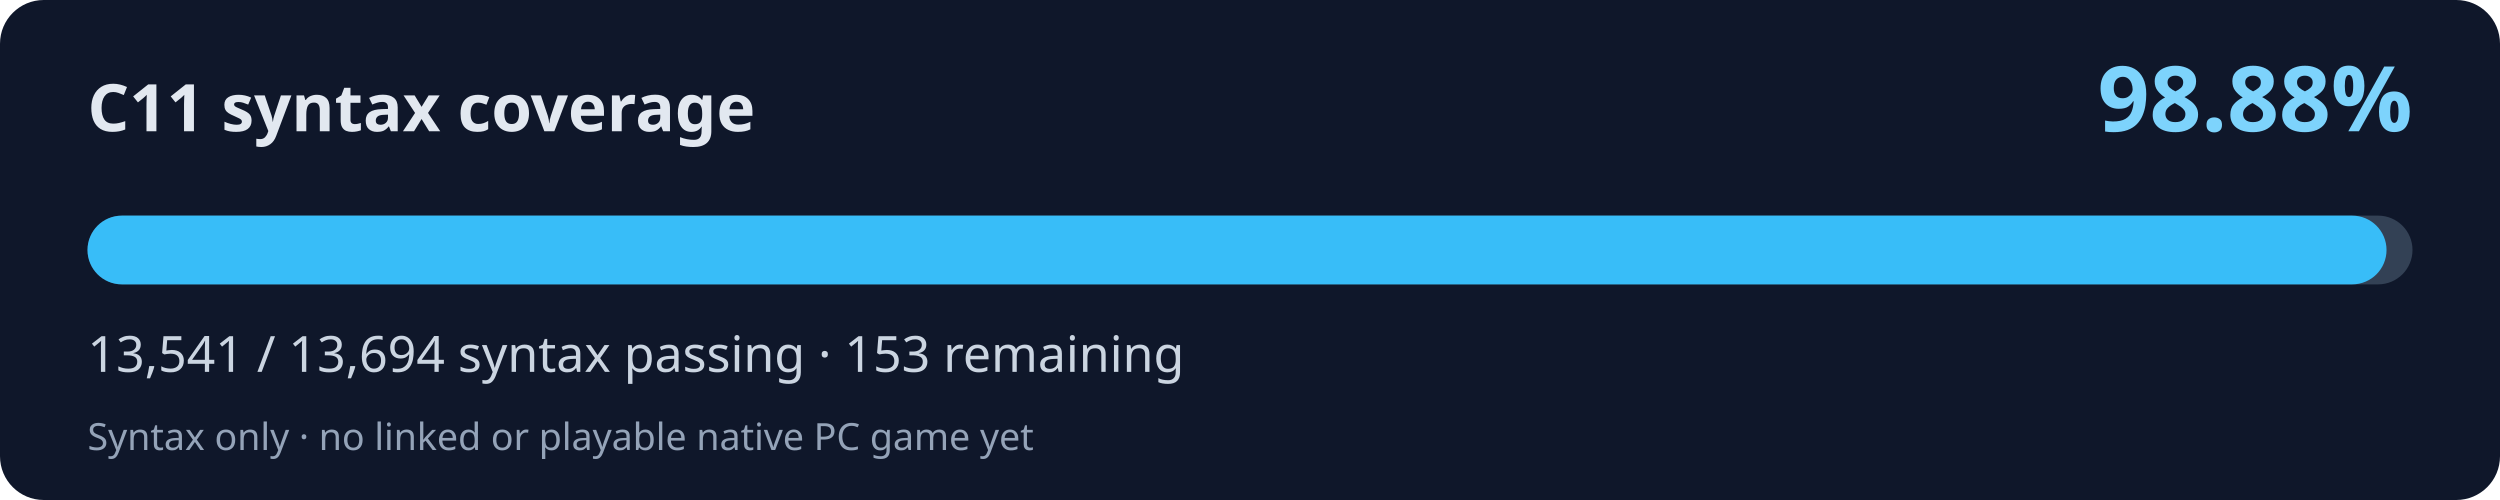
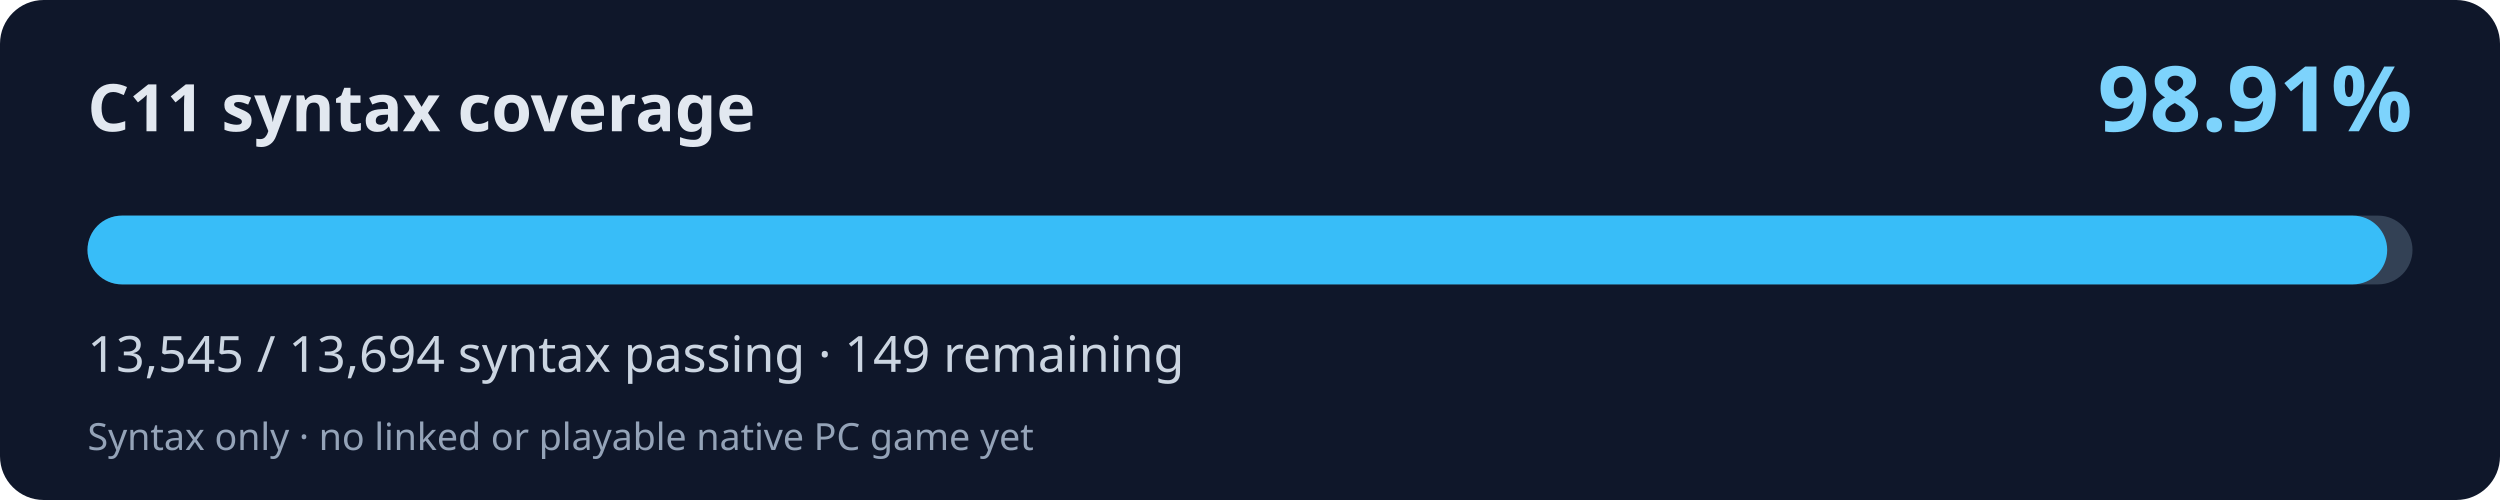
<svg xmlns="http://www.w3.org/2000/svg" width="800" height="160" viewBox="0 0 800 160" role="img" aria-labelledby="title desc">
  <rect width="800" height="160" rx="14" fill="#0f172a" />
  <text x="28" y="42" fill="#e2e8f0" font-family="system-ui,Segoe UI,sans-serif" font-weight="700" font-size="21">C11 syntax coverage</text>
-   <text x="772" y="42" fill="#7dd3fc" font-family="system-ui,Segoe UI,sans-serif" font-weight="700" font-size="29" text-anchor="end">98.88%</text>
+   <text x="772" y="42" fill="#7dd3fc" font-family="system-ui,Segoe UI,sans-serif" font-weight="700" font-size="29" text-anchor="end">98.91%</text>
  <rect x="28" y="69" width="744" height="22" rx="11" fill="#334155" />
-   <rect x="28" y="69" width="735.69" height="22" rx="11" fill="#38bdf8" />
-   <text x="28" y="119" fill="#cbd5e1" font-family="system-ui,Segoe UI,sans-serif" font-size="16">13,541 / 13,694 syntax passing · 153 remaining</text>
+   <rect x="28" y="69" width="735.90" height="22" rx="11" fill="#38bdf8" />
+   <text x="28" y="119" fill="#cbd5e1" font-family="system-ui,Segoe UI,sans-serif" font-size="16">13,545 / 13,694 syntax passing · 149 remaining</text>
  <text x="28" y="144" fill="#94a3b8" font-family="system-ui,Segoe UI,sans-serif" font-size="12">Syntax only · no linked or playable native PC game yet</text>
</svg>
